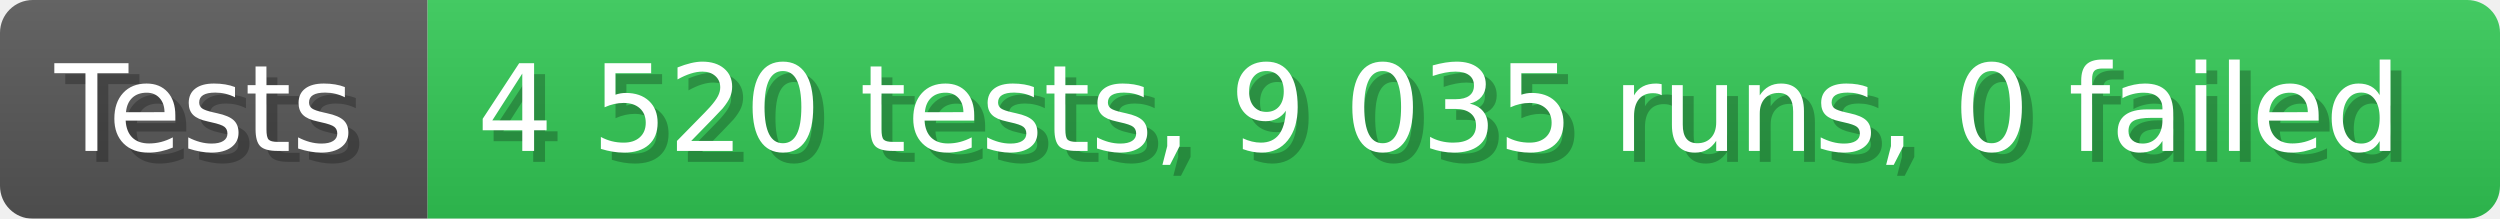
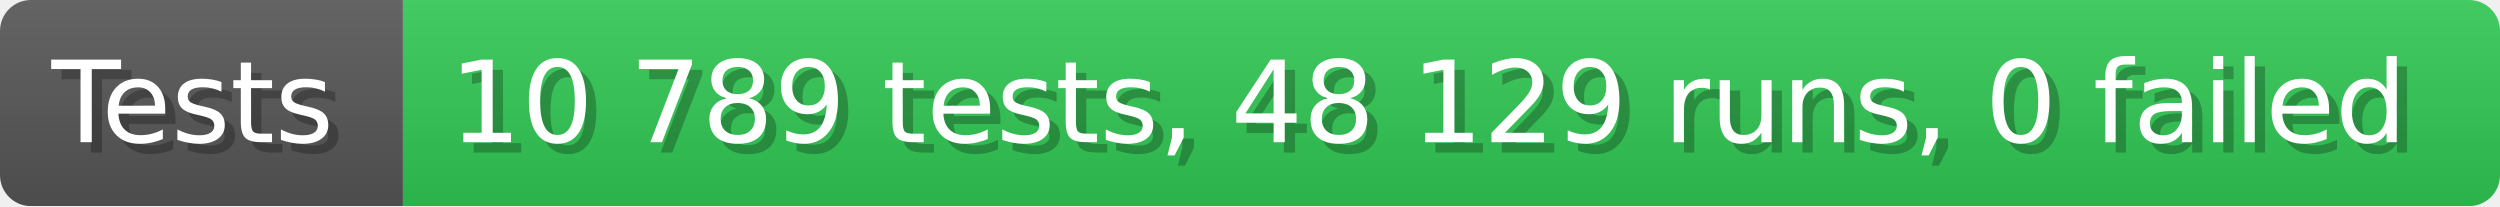
- <svg xmlns="http://www.w3.org/2000/svg" width="228.6" height="20" viewBox="0 0 2286 200" role="img" aria-label="Tests: 4 520 tests, 9 035 runs, 0 failed">
+ <svg xmlns="http://www.w3.org/2000/svg" width="242.6" height="20" viewBox="0 0 2426 200" role="img" aria-label="Tests: 10 789 tests, 48 129 runs, 0 failed">
  <linearGradient id="a" x2="0" y2="100%">
    <stop offset="0" stop-opacity=".1" stop-color="#EEE" />
    <stop offset="1" stop-opacity=".1" />
  </linearGradient>
  <mask id="m">
-     <rect width="2286" height="200" rx="30" fill="#FFF" />
+     <rect width="2426" height="200" rx="30" fill="#FFF" />
  </mask>
  <g mask="url(#m)">
    <rect width="391" height="200" fill="#555" />
-     <rect width="1895" height="200" fill="#31c653" x="391" />
-     <rect width="2286" height="200" fill="url(#a)" />
+     <rect width="2035" height="200" fill="#31c653" x="391" />
+     <rect width="2426" height="200" fill="url(#a)" />
  </g>
  <g aria-hidden="true" fill="#fff" text-anchor="start" font-family="Verdana,DejaVu Sans,sans-serif" font-size="110">
    <text x="60" y="148" textLength="291" fill="#000" opacity="0.25">Tests</text>
    <text x="50" y="138" textLength="291">Tests</text>
-     <text x="446" y="148" textLength="1795" fill="#000" opacity="0.25">4 520 tests, 9 035 runs, 0 failed</text>
-     <text x="436" y="138" textLength="1795">4 520 tests, 9 035 runs, 0 failed</text>
+     <text x="446" y="148" textLength="1935" fill="#000" opacity="0.25">10 789 tests, 48 129 runs, 0 failed</text>
+     <text x="436" y="138" textLength="1935">10 789 tests, 48 129 runs, 0 failed</text>
  </g>
</svg>
